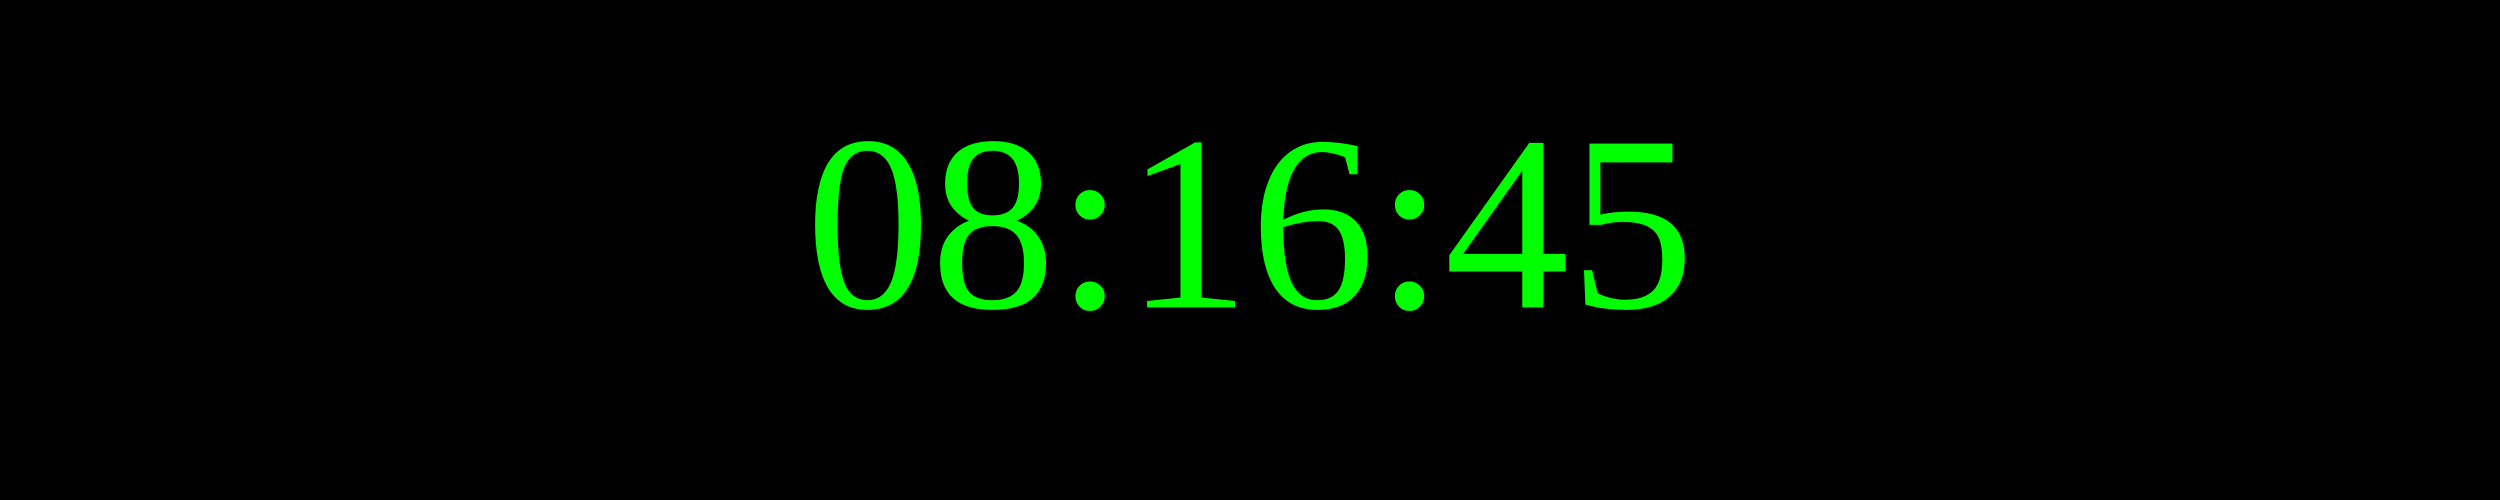
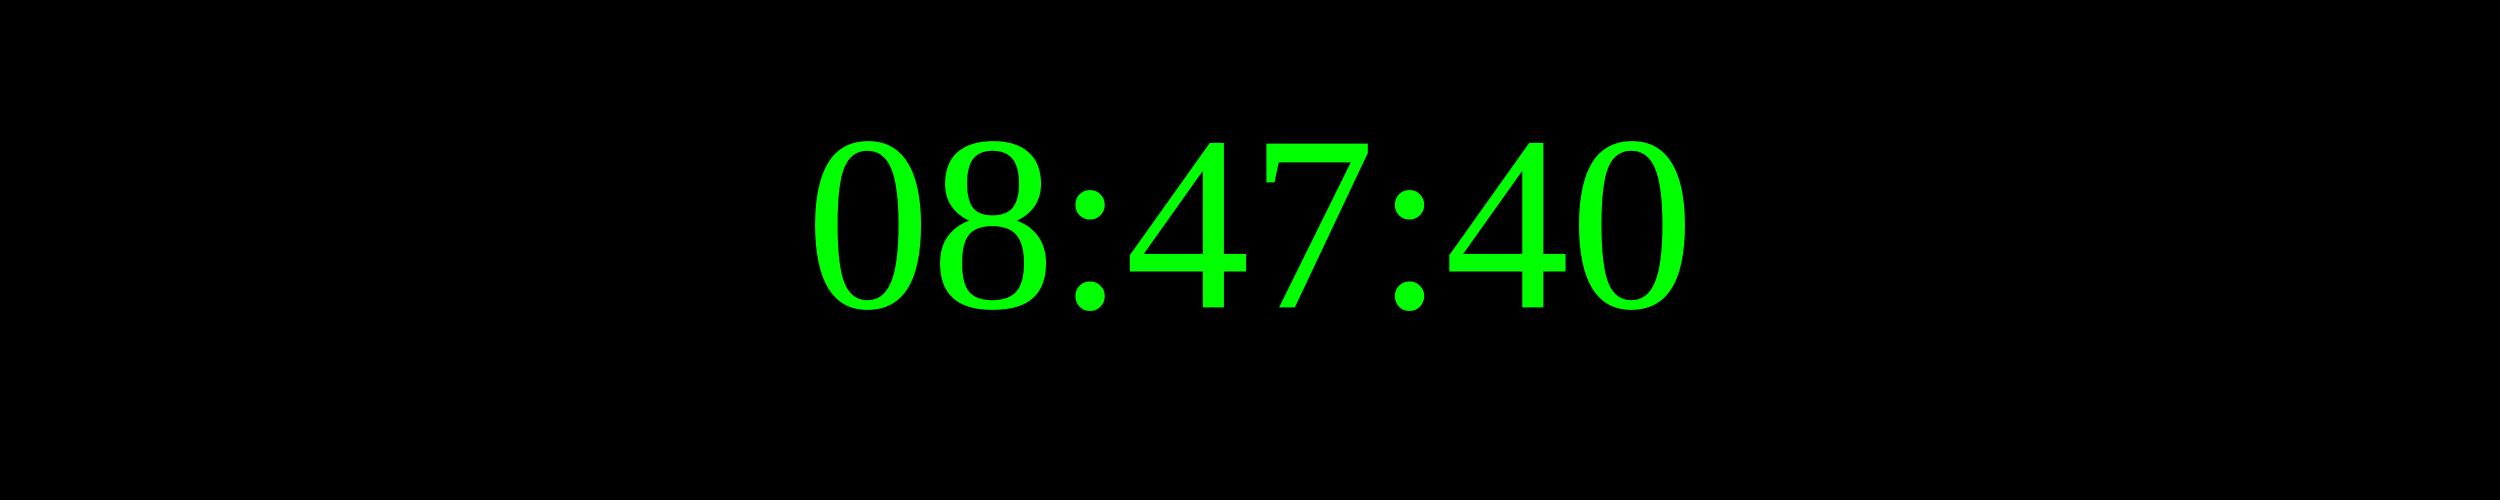
<svg xmlns="http://www.w3.org/2000/svg" width="250" height="50">
  <rect width="100%" height="100%" fill="black" />
  <text x="50%" y="50%" font-size="25" fill="lime" text-anchor="middle" dominant-baseline="middle">
- 08:16:45
+ 08:47:40
</text>
</svg>
